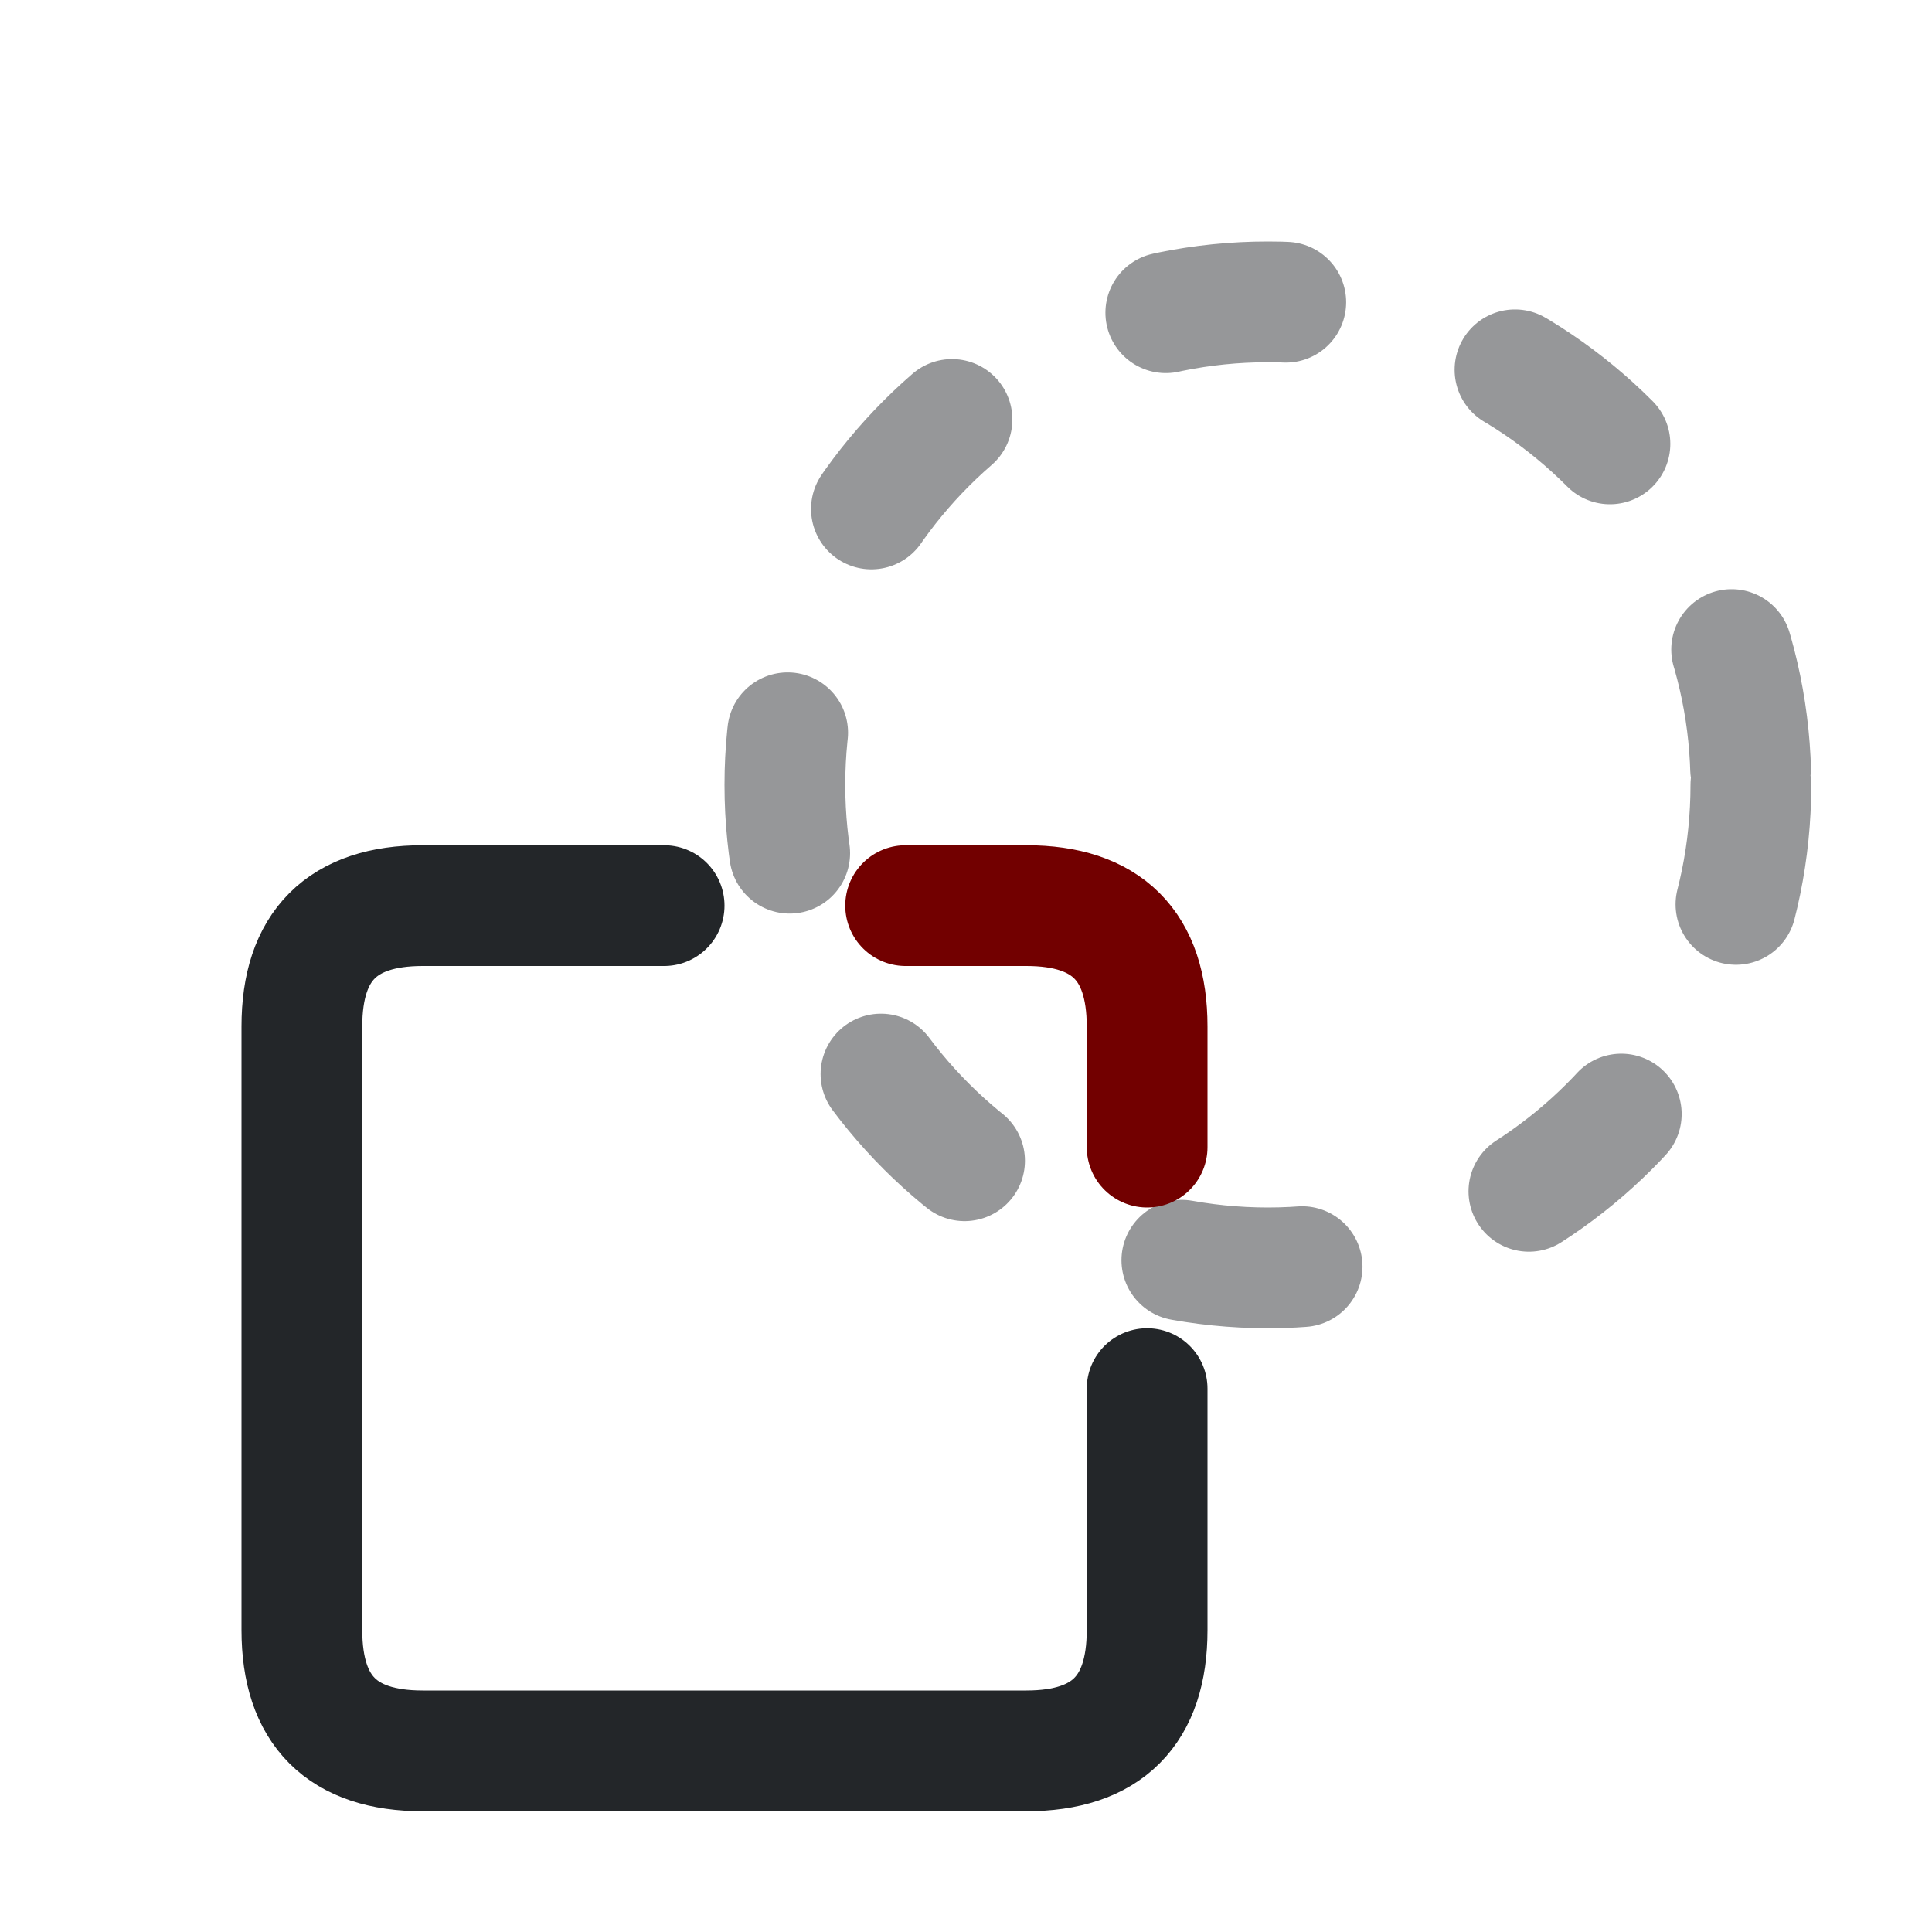
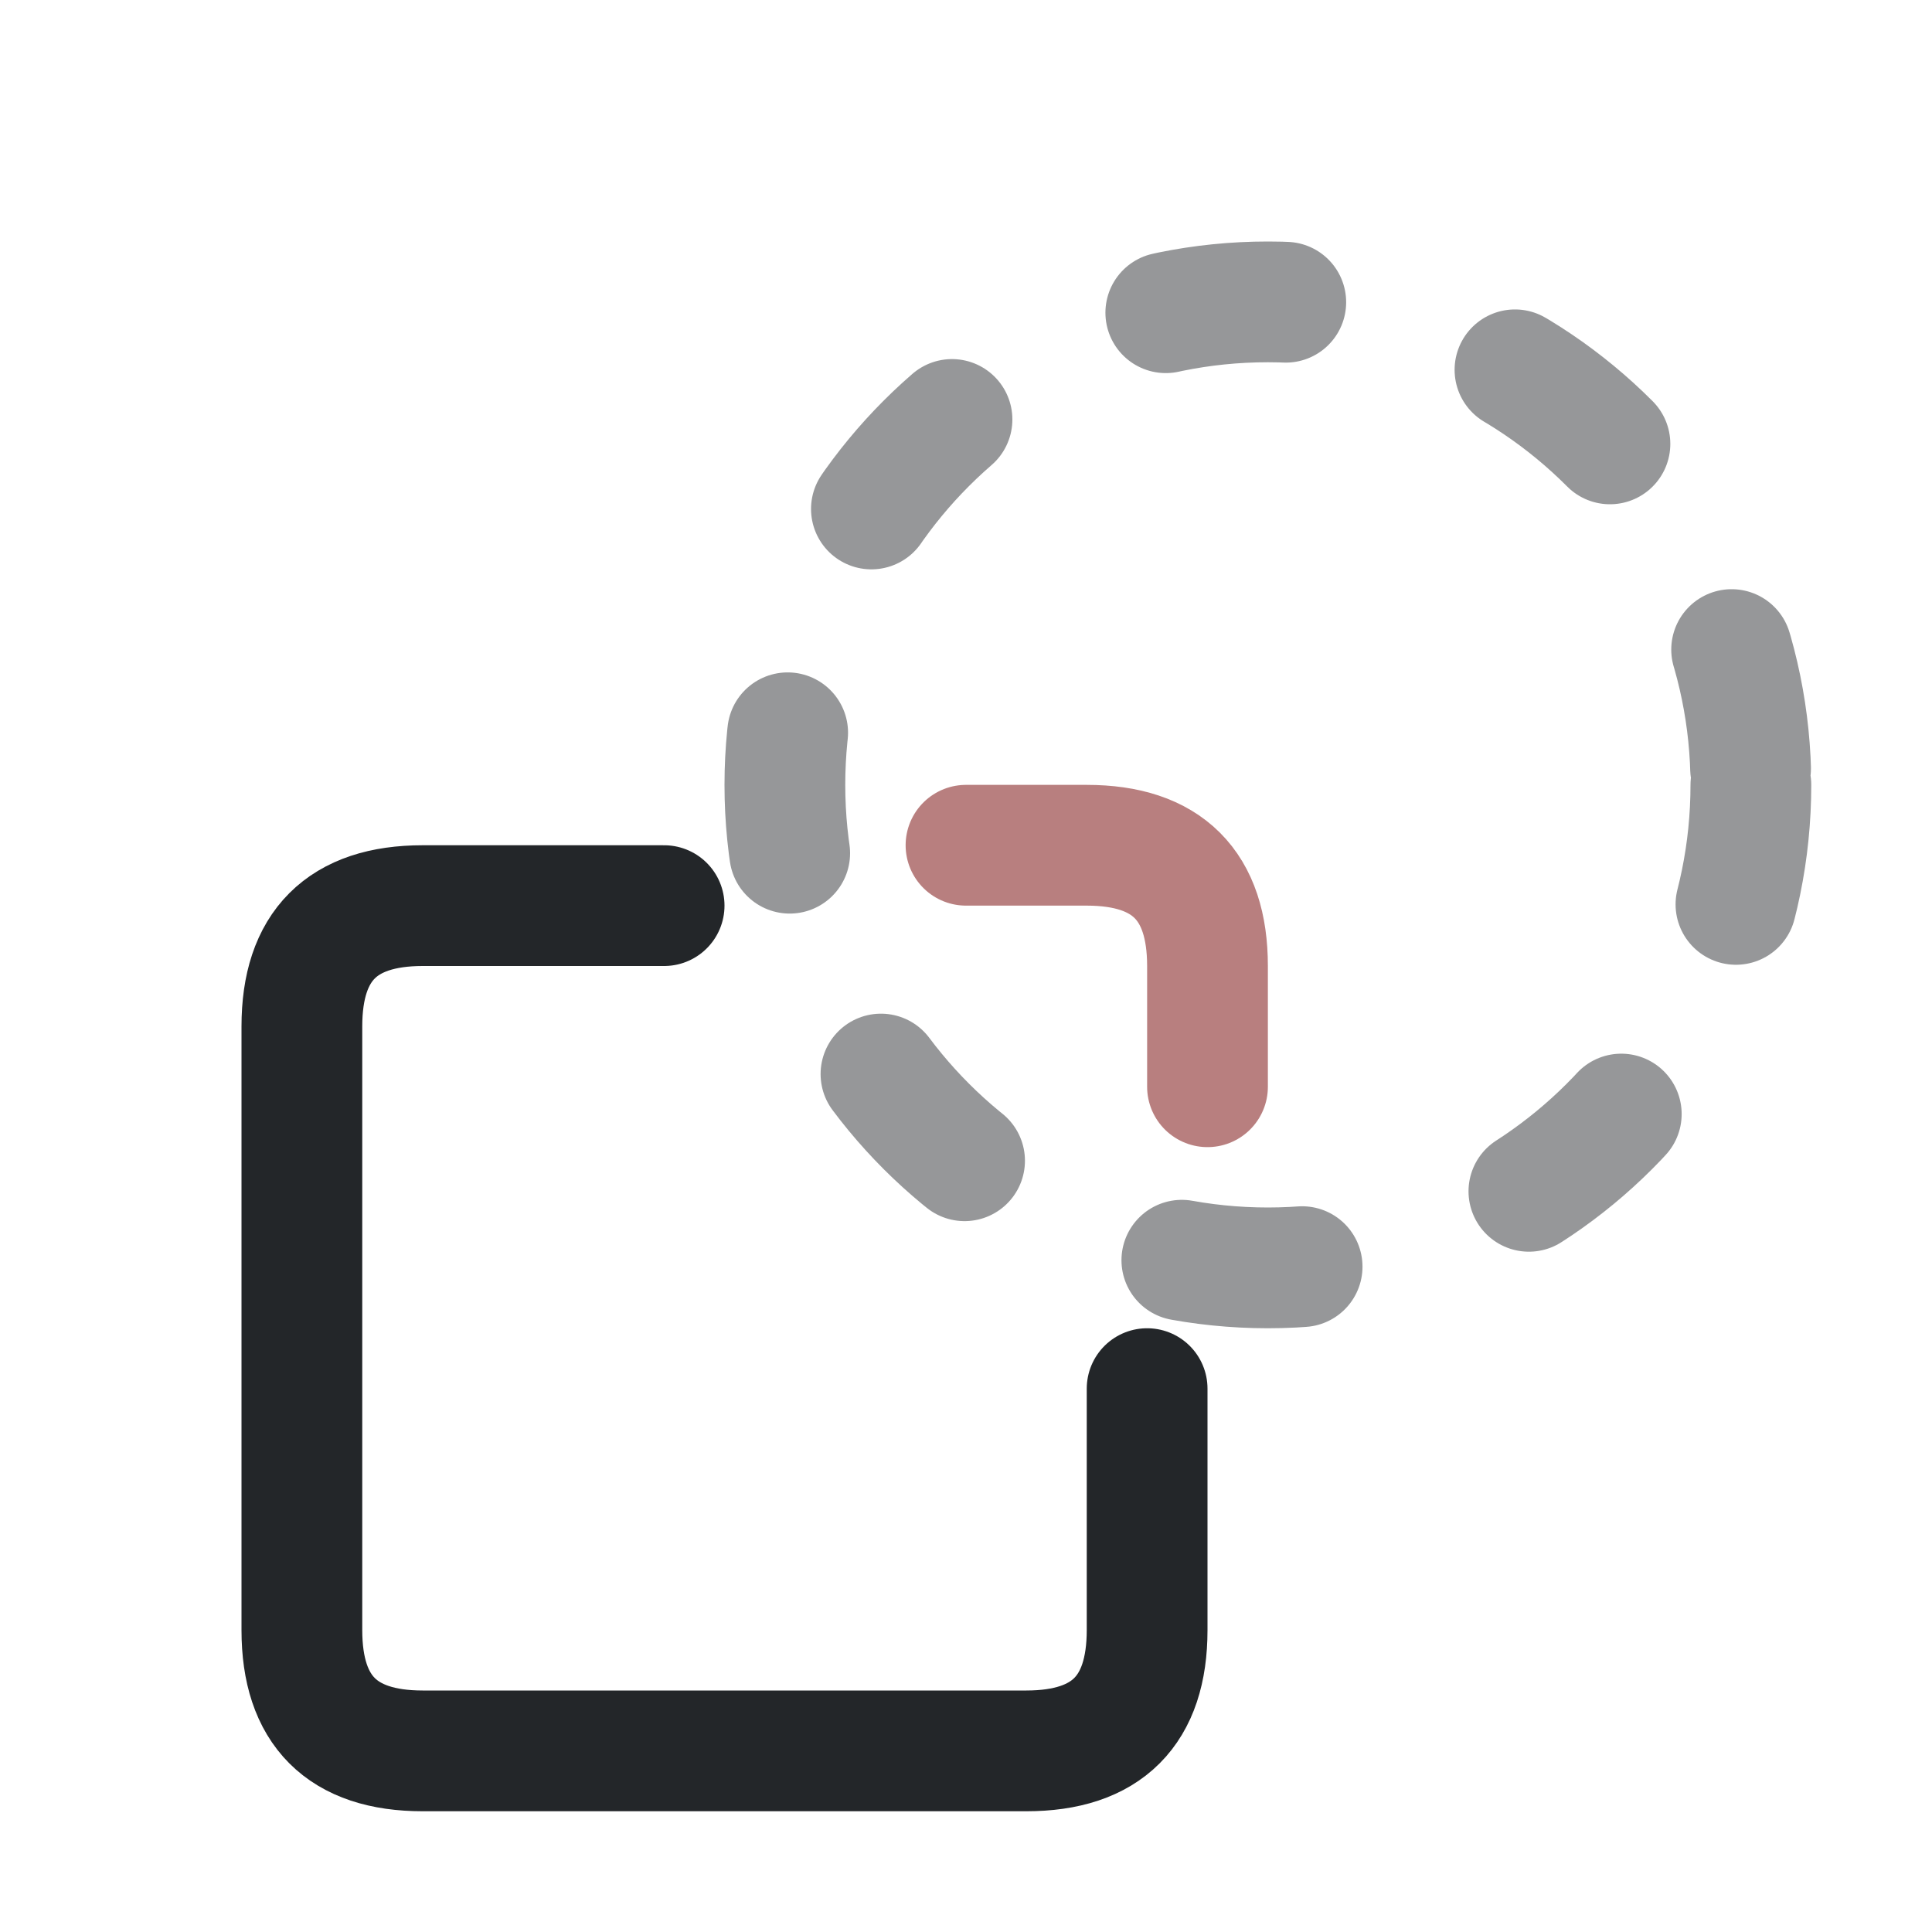
<svg xmlns="http://www.w3.org/2000/svg" width="16" height="16" viewBox="0 0 16 16">
  <defs>
    <style id="current-color-scheme">.ColorScheme-Text{color:#232629}.ColorScheme-NegativeText{color:#720000}</style>
  </defs>
  <g fill="none" stroke-linecap="round" stroke-linejoin="round">
    <circle class="ColorScheme-Text" cx="10.5" cy="6.5" r="4" stroke="currentColor" stroke-dasharray="1 2" opacity=".48" />
    <path class="ColorScheme-Text" d="M5.5 7.5h-2q-1 0-1 1v5q0 1 1 1h5q1 0 1-1v-2" stroke="currentColor" />
-     <path class="ColorScheme-NegativeText" d="M7.5 7.5h1q1 0 1 1v1" stroke="currentColor" />
+     <path class="ColorScheme-NegativeText" transform="translate(.5 -.5)" opacity=".5" d="M7.5 7.5h1q1 0 1 1v1" stroke="currentColor" />
  </g>
</svg>
